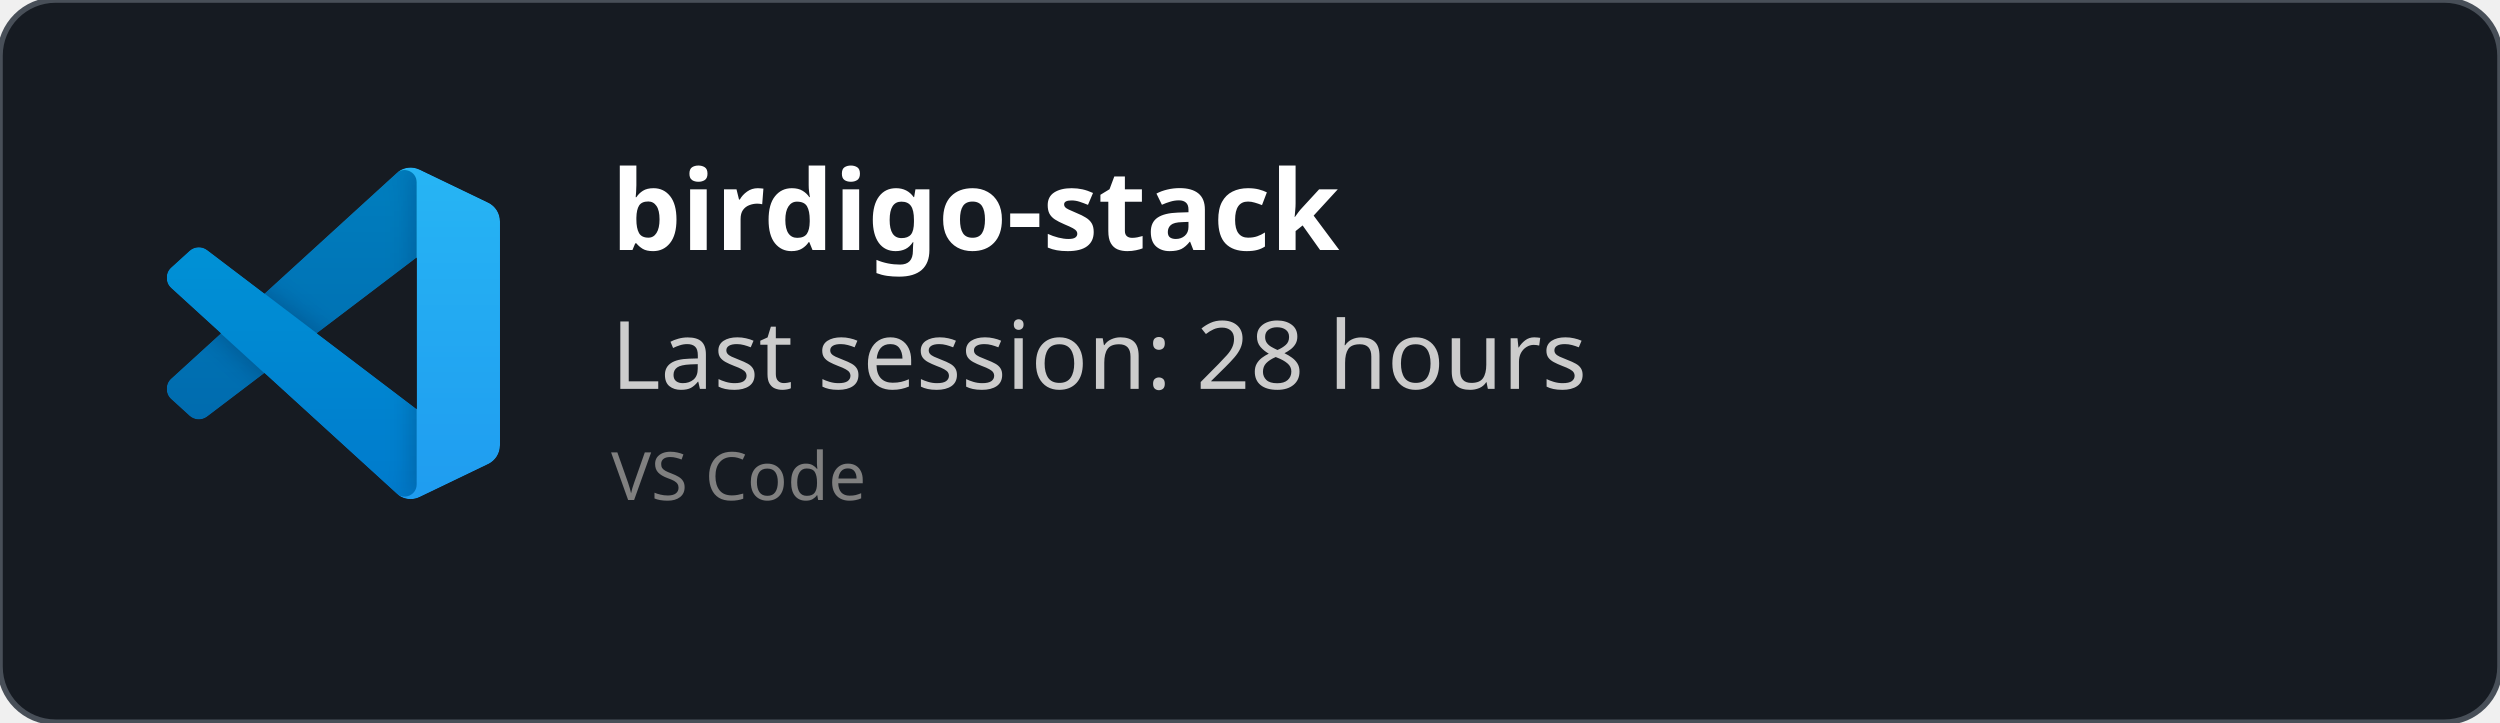
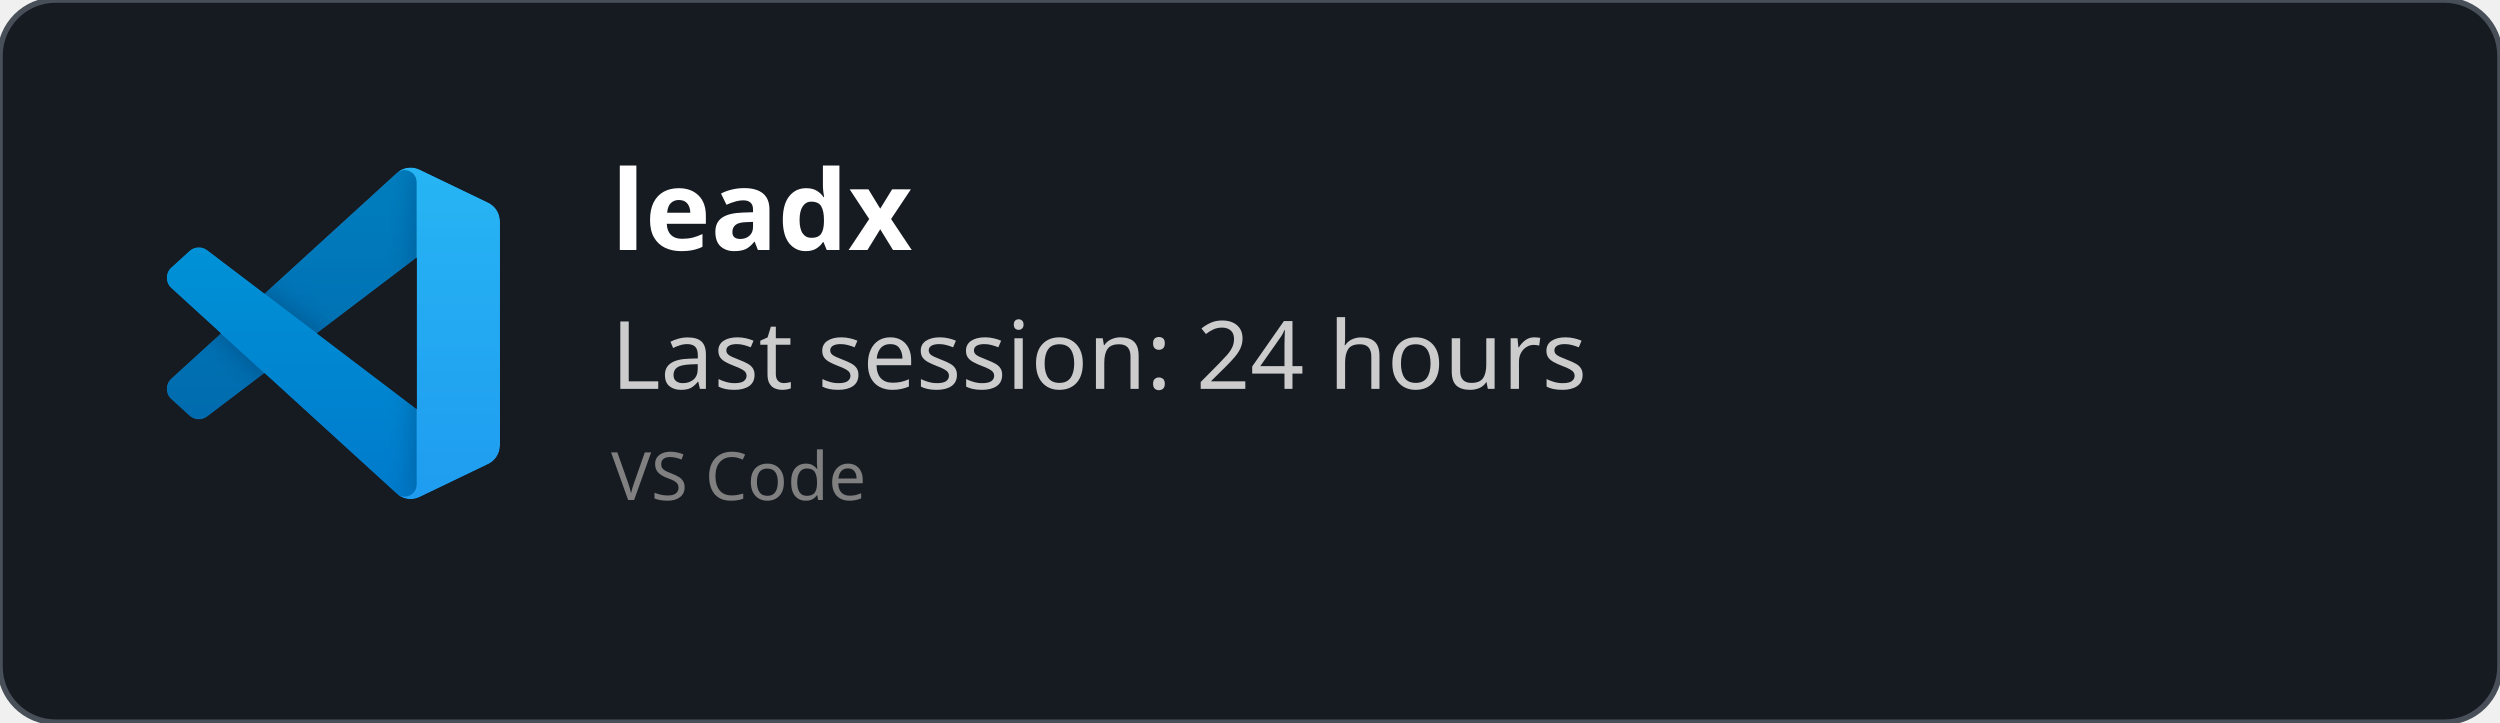
<svg xmlns="http://www.w3.org/2000/svg" width="450" height="130" viewBox="0 0 450 130" fill="none" role="img">
  <style>
    *{
        font-family: 'Segoe UI', Ubuntu, monospace
    }
    </style>
  <defs>
    <clipPath id="horizontalClip" x="20" y="20" width="500" height="200">
      <rect x="90" y="20" width="300" height="50" />
    </clipPath>
  </defs>
  <rect width="450" height="130" fill="rgba(22,27,34)" stroke="#484f58" stroke-width="1" fill-opacity="1" stroke-opacity="1" x="0" y="0" rx="10px" ry="10px">
    </rect>
  <svg width="60" height="60" x="30" y="30" viewBox="0 0 100 100" fill="none" id="vscode">
    <mask id="mask0" mask-type="alpha" maskUnits="userSpaceOnUse" x="0" y="0" width="100" height="100">
      <path fill-rule="evenodd" clip-rule="evenodd" d="M70.912 99.317C72.487 99.931 74.283 99.891 75.873 99.126L96.461 89.22C98.624 88.179 100 85.989 100 83.587V16.413C100 14.011 98.624 11.822 96.461 10.781L75.873 0.874C73.786 -0.13 71.345 0.116 69.513 1.447C69.252 1.637 69.003 1.849 68.769 2.083L29.355 38.041L12.187 25.01C10.589 23.797 8.354 23.896 6.869 25.246L1.363 30.255C-0.453 31.906 -0.455 34.763 1.359 36.417L16.247 50L1.359 63.583C-0.455 65.237 -0.453 68.094 1.363 69.745L6.869 74.754C8.354 76.104 10.589 76.204 12.187 74.99L29.355 61.959L68.769 97.917C69.392 98.541 70.125 99.01 70.912 99.317ZM75.015 27.299L45.109 50L75.015 72.701V27.299Z" fill="white" />
    </mask>
    <g mask="url(#mask0)">
      <path d="M96.461 10.796L75.857 0.876C73.472 -0.273 70.622 0.212 68.75 2.083L1.299 63.583C-0.516 65.237 -0.514 68.094 1.303 69.745L6.813 74.754C8.298 76.104 10.535 76.204 12.134 74.99L93.361 13.37C96.086 11.303 100 13.246 100 16.667V16.427C100 14.027 98.625 11.838 96.461 10.796Z" fill="#0065A9" />
      <g filter="url(#filter0_d)">
        <path d="M96.461 89.204L75.857 99.124C73.472 100.273 70.622 99.788 68.75 97.917L1.299 36.417C-0.516 34.763 -0.514 31.906 1.303 30.255L6.813 25.246C8.298 23.896 10.535 23.796 12.134 25.009L93.361 86.63C96.086 88.697 100 86.754 100 83.333V83.573C100 85.974 98.625 88.162 96.461 89.204Z" fill="#007ACC" />
      </g>
      <g filter="url(#filter1_d)">
        <path d="M75.858 99.126C73.472 100.274 70.622 99.788 68.75 97.917C71.056 100.223 75 98.59 75 95.328V4.672C75 1.41 71.056 -0.223 68.75 2.083C70.622 0.211 73.472 -0.274 75.858 0.874L96.459 10.781C98.623 11.822 100 14.011 100 16.413V83.587C100 85.989 98.623 88.179 96.459 89.22L75.858 99.126Z" fill="#1F9CF0" />
      </g>
      <g style="mix-blend-mode:overlay" opacity="0.25">
        <path fill-rule="evenodd" clip-rule="evenodd" d="M70.851 99.317C72.426 99.931 74.222 99.891 75.812 99.126L96.4 89.22C98.563 88.179 99.939 85.989 99.939 83.587V16.413C99.939 14.011 98.564 11.822 96.4 10.781L75.812 0.874C73.725 -0.13 71.284 0.116 69.453 1.447C69.191 1.637 68.942 1.849 68.708 2.083L29.294 38.041L12.126 25.01C10.528 23.796 8.293 23.896 6.809 25.246L1.302 30.255C-0.513 31.906 -0.515 34.763 1.298 36.417L16.186 50L1.298 63.583C-0.515 65.237 -0.513 68.094 1.302 69.745L6.809 74.754C8.293 76.104 10.528 76.204 12.126 74.99L29.294 61.959L68.708 97.917C69.332 98.54 70.064 99.01 70.851 99.317ZM74.954 27.299L45.048 50L74.954 72.701V27.299Z" fill="url(#paint0_linear)" />
      </g>
    </g>
    <defs>
      <filter id="filter0_d" x="-8.394" y="15.829" width="116.727" height="92.246" filterUnits="userSpaceOnUse" color-interpolation-filters="sRGB">
        <feFlood flood-opacity="0" result="BackgroundImageFix" />
        <feColorMatrix in="SourceAlpha" type="matrix" values="0 0 0 0 0 0 0 0 0 0 0 0 0 0 0 0 0 0 127 0" />
        <feOffset />
        <feGaussianBlur stdDeviation="4.167" />
        <feColorMatrix type="matrix" values="0 0 0 0 0 0 0 0 0 0 0 0 0 0 0 0 0 0 0.25 0" />
        <feBlend mode="overlay" in2="BackgroundImageFix" result="effect1_dropShadow" />
        <feBlend mode="normal" in="SourceGraphic" in2="effect1_dropShadow" result="shape" />
      </filter>
      <filter id="filter1_d" x="60.417" y="-8.076" width="47.917" height="116.151" filterUnits="userSpaceOnUse" color-interpolation-filters="sRGB">
        <feFlood flood-opacity="0" result="BackgroundImageFix" />
        <feColorMatrix in="SourceAlpha" type="matrix" values="0 0 0 0 0 0 0 0 0 0 0 0 0 0 0 0 0 0 127 0" />
        <feOffset />
        <feGaussianBlur stdDeviation="4.167" />
        <feColorMatrix type="matrix" values="0 0 0 0 0 0 0 0 0 0 0 0 0 0 0 0 0 0 0.25 0" />
        <feBlend mode="overlay" in2="BackgroundImageFix" result="effect1_dropShadow" />
        <feBlend mode="normal" in="SourceGraphic" in2="effect1_dropShadow" result="shape" />
      </filter>
      <linearGradient id="paint0_linear" x1="49.939" y1="0.258" x2="49.939" y2="99.742" gradientUnits="userSpaceOnUse">
        <stop stop-color="white" />
        <stop offset="1" stop-color="white" stop-opacity="0" />
      </linearGradient>
    </defs>
  </svg>
  <text x="110" y="45" font-size="20" clip-path="url(#horizontalClip)" font-weight="bold" font-family="Ubuntu" fill="white">
-     birdigo-stack
+     leadx
    </text>
  <text x="110" y="70" font-size="17px" font-family="Ubuntu" fill="#ccc">
-     Last session: 28 hours
+     Last session: 24 hours
    </text>
  <text x="110" y="90" font-size="12px" font-family="Ubuntu" fill="grey">
    VS Code
    </text>
</svg>
